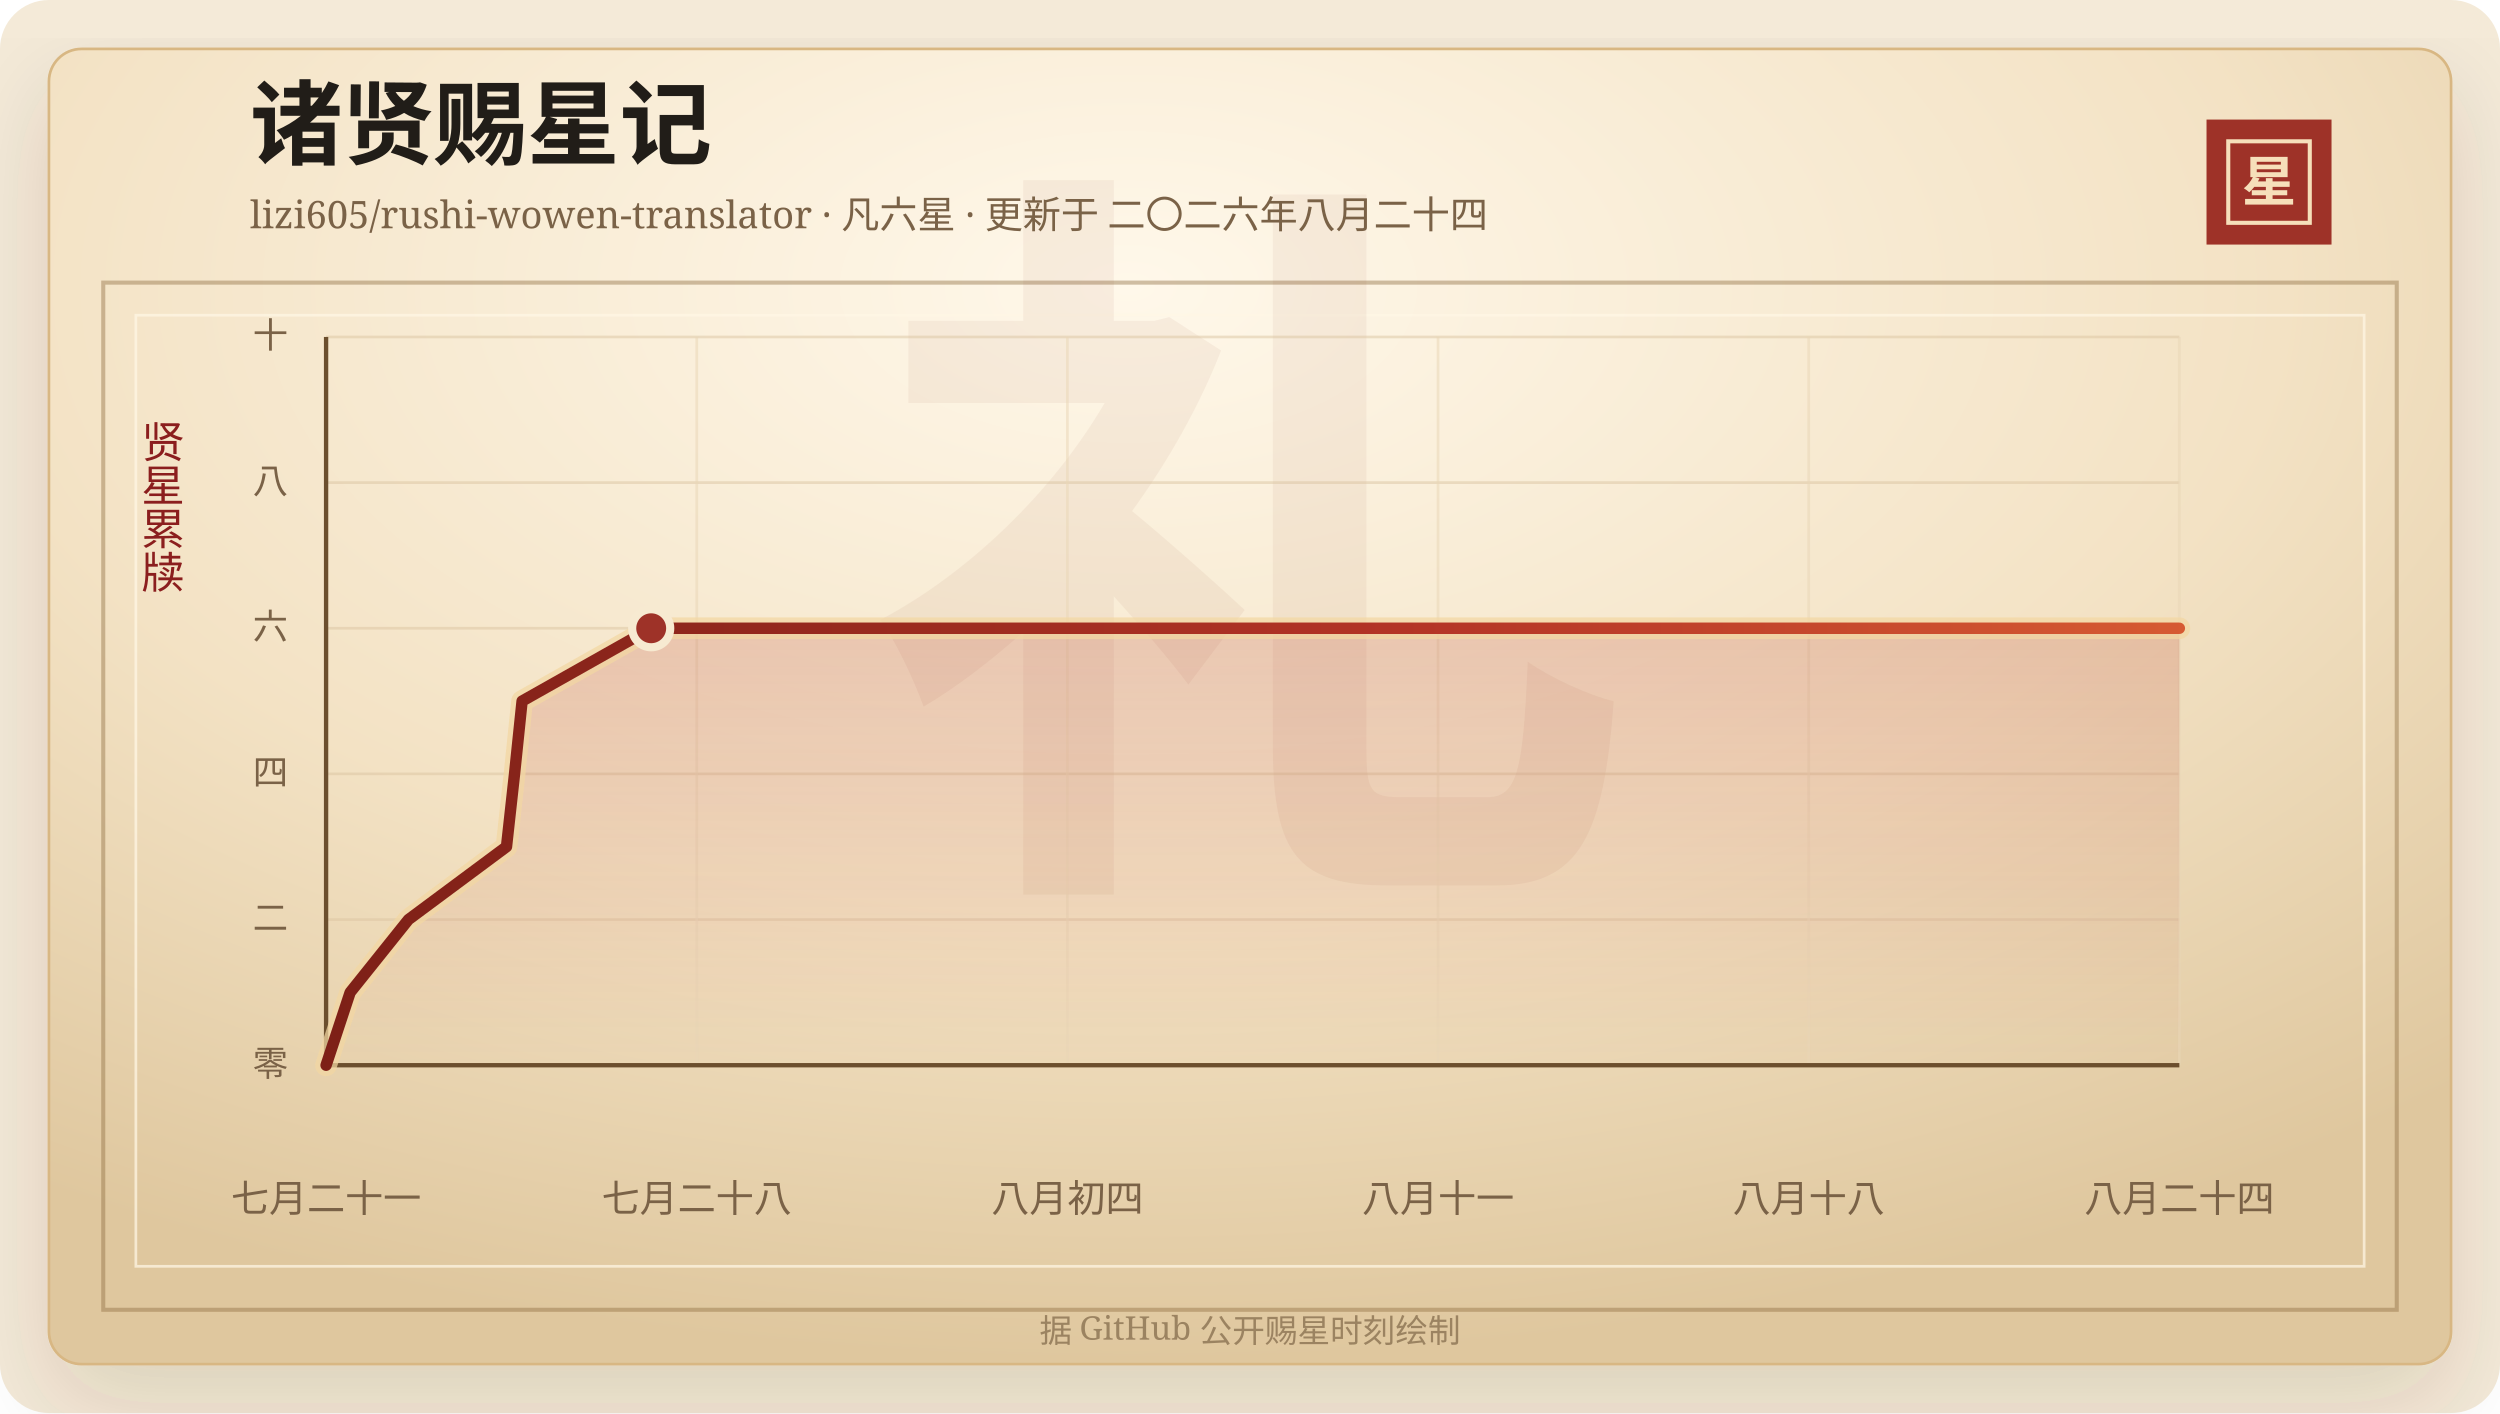
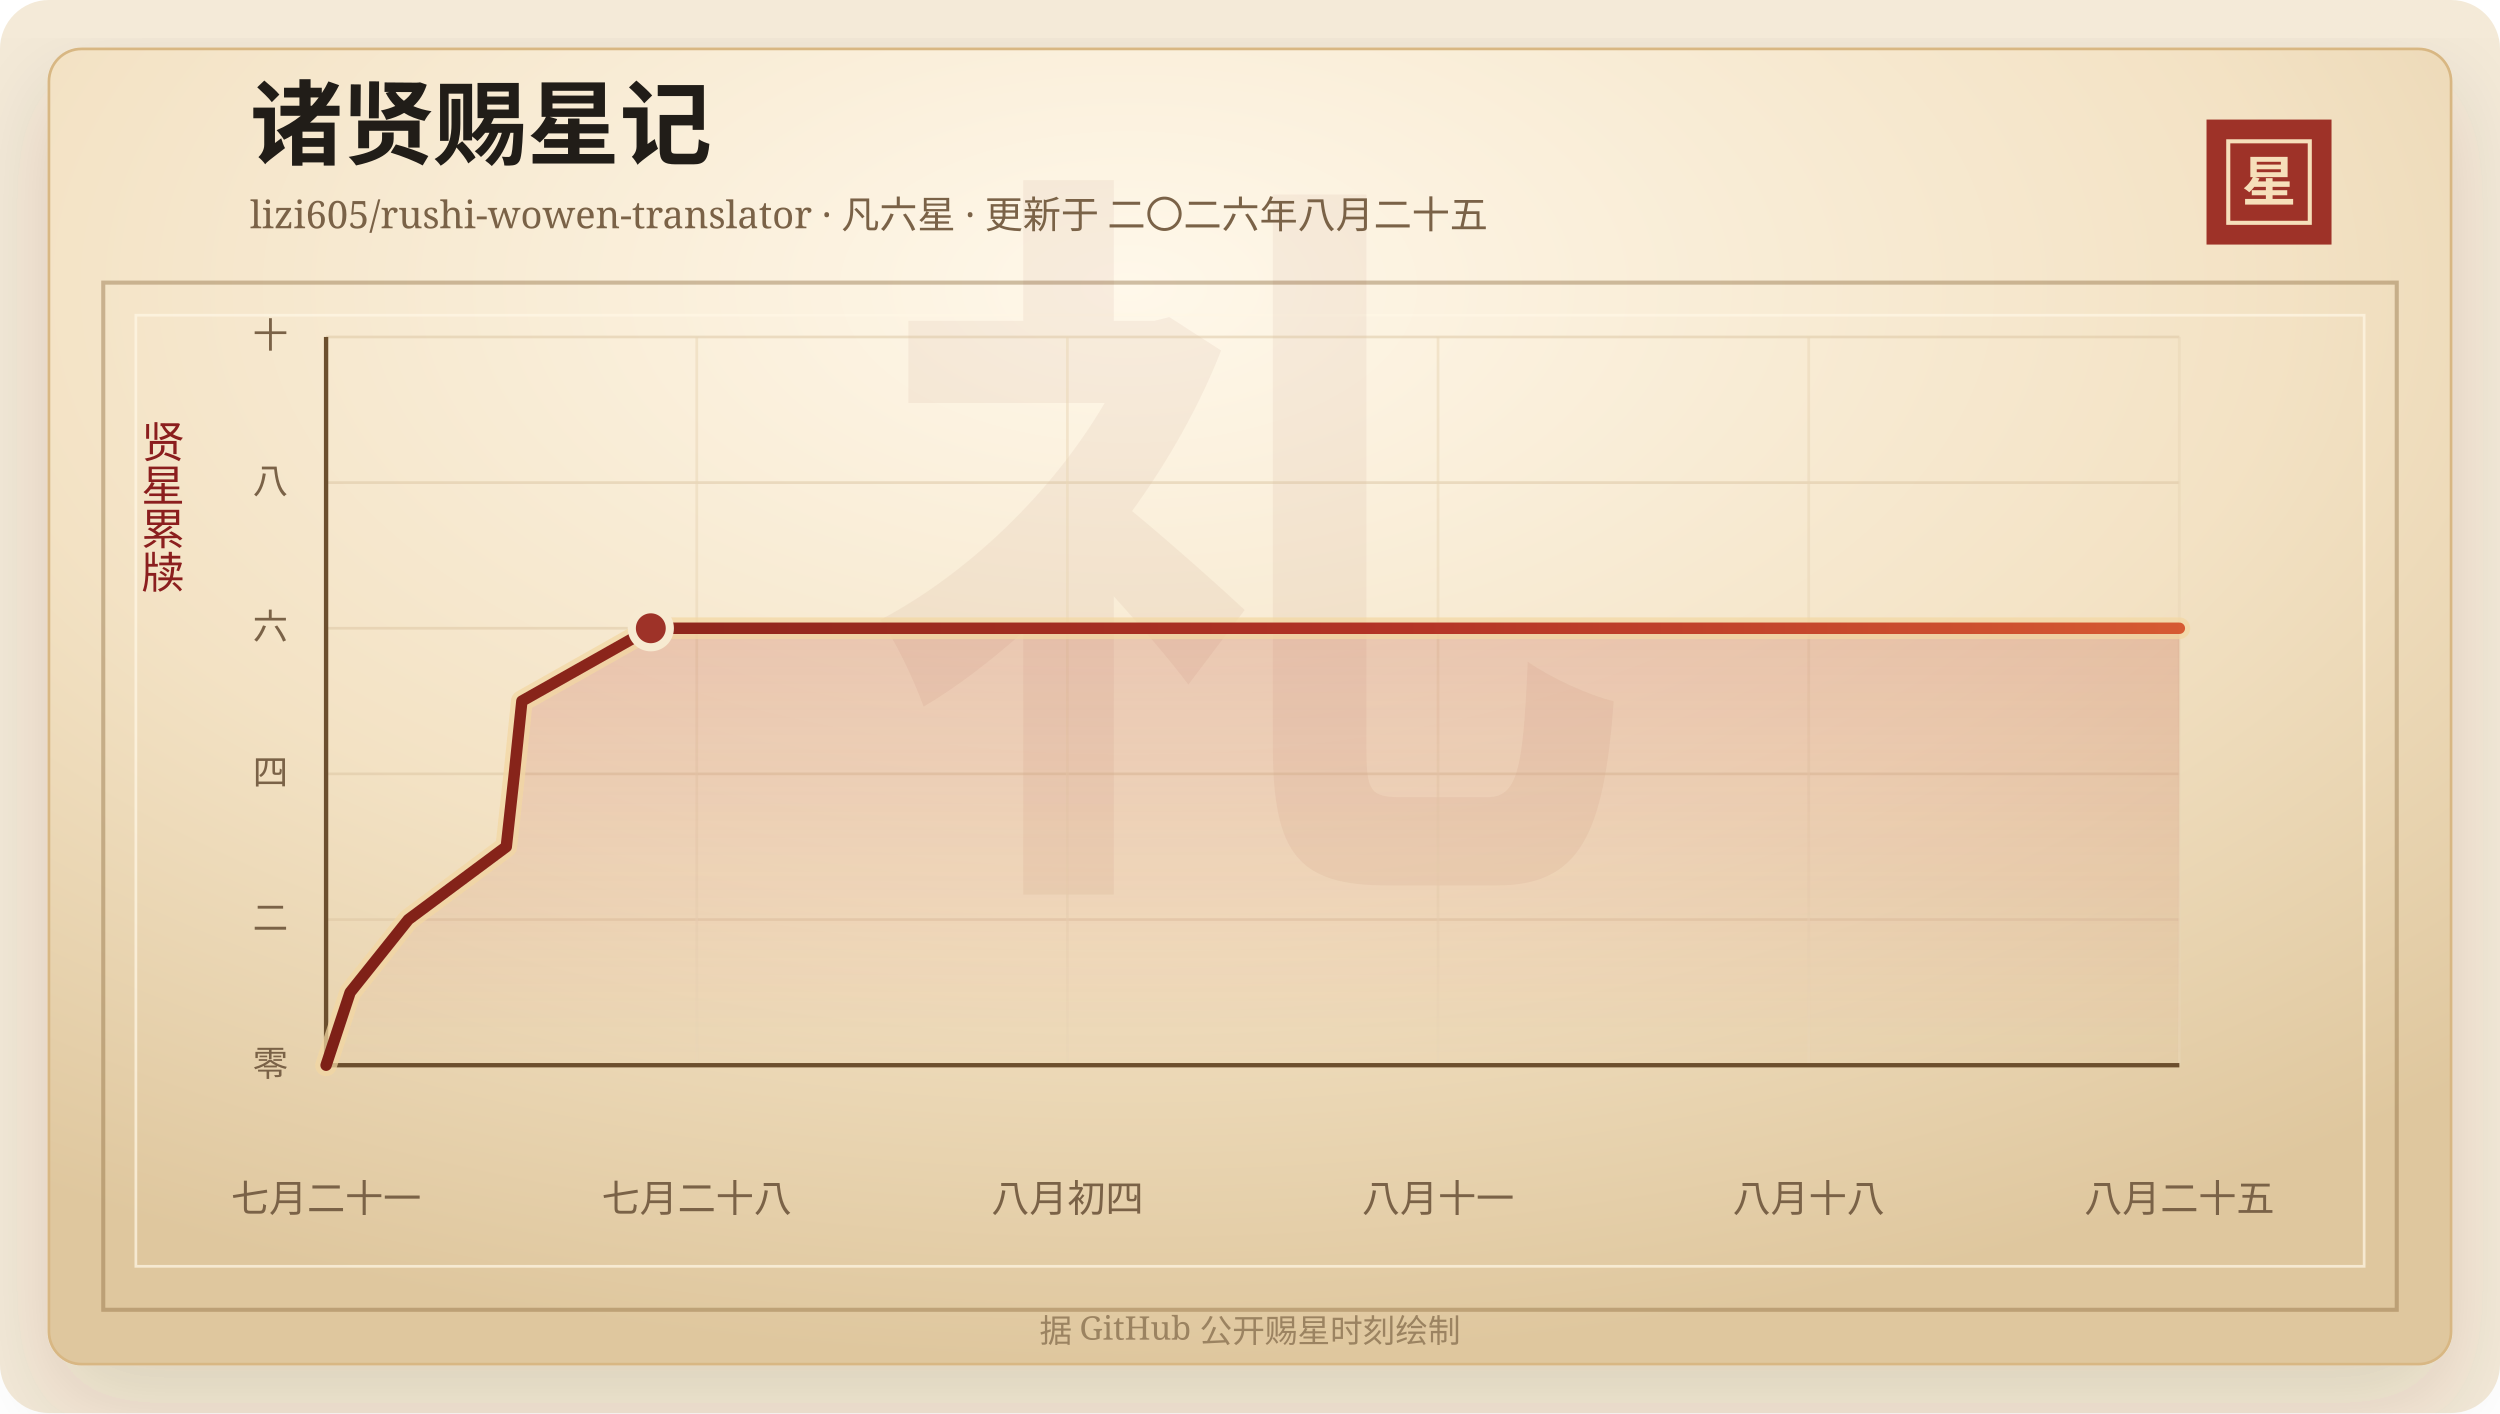
<svg xmlns="http://www.w3.org/2000/svg" width="920" height="520" viewBox="0 0 920 520" role="img" aria-labelledby="title desc">
  <defs>
    <linearGradient id="line" x1="0" x2="1" y1="0" y2="0">
      <stop offset="0%" stop-color="#7d2017" />
      <stop offset="58%" stop-color="#b33426" />
      <stop offset="100%" stop-color="#d65a32" />
    </linearGradient>
    <linearGradient id="area" x1="0" x2="0" y1="0" y2="1">
      <stop offset="0%" stop-color="#b33426" stop-opacity="0.2" />
      <stop offset="100%" stop-color="#b33426" stop-opacity="0" />
    </linearGradient>
    <radialGradient id="paper" cx="45%" cy="18%" r="82%">
      <stop offset="0%" stop-color="#fff8ea" />
      <stop offset="58%" stop-color="#f3e2c4" />
      <stop offset="100%" stop-color="#dfc79e" />
    </radialGradient>
    <filter id="shadow" x="-20%" y="-20%" width="140%" height="140%">
      <feDropShadow dx="0" dy="14" stdDeviation="18" flood-color="#3b2a20" flood-opacity="0.14" />
    </filter>
  </defs>
  <rect width="920" height="520" rx="18" fill="#f4ead8" />
  <rect x="18" y="18" width="884" height="484" rx="12" fill="url(#paper)" stroke="#d8b783" filter="url(#shadow)" />
  <rect x="38" y="104" width="844" height="378" fill="none" stroke="#8c6b3f" stroke-opacity="0.42" stroke-width="1.5" />
  <rect x="50" y="116" width="820" height="350" fill="none" stroke="#fff7e5" stroke-opacity="0.72" />
  <text x="460" y="304" text-anchor="middle" fill="#8c342a" fill-opacity="0.06" font-family="Songti SC, STSong, SimSun, serif" font-size="280" font-weight="700">礼</text>
  <text x="92" y="58" fill="#211d18" font-family="Songti SC, STSong, SimSun, serif" font-size="34" font-weight="700">诸贤赐星记</text>
-   <text x="92" y="84" fill="#7a6247" font-family="Songti SC, STSong, SimSun, serif" font-size="14.0">lizi605/rushi-wowen-translator · 凡六星 · 更新于 二〇二六年八月二十四</text>
+   <text x="92" y="84" fill="#7a6247" font-family="Songti SC, STSong, SimSun, serif" font-size="14.0">lizi605/rushi-wowen-translator · 凡六星 · 更新于 二〇二六年八月二十五</text>
  <rect x="812" y="44" width="46" height="46" fill="#9e3228" />
  <rect x="820" y="52" width="30" height="30" fill="none" stroke="#f6dfba" stroke-width="1.5" />
  <text x="835" y="74" text-anchor="middle" fill="#f6dfba" font-family="Songti SC, STSong, SimSun, serif" font-size="20" font-weight="700">星</text>
  <text x="60" y="166" text-anchor="middle" fill="#8b1e1e" font-family="Songti SC, STSong, SimSun, serif" font-size="16" writing-mode="vertical-rl">贤星累牍</text>
  <line x1="120" y1="392.00" x2="802" y2="392.00" stroke="#d9c29e" stroke-opacity="0.48" />
  <text x="106" y="396.00" text-anchor="end" fill="#7a6247" font-family="Songti SC, STSong, SimSun, serif" font-size="13">零</text>
  <line x1="120" y1="338.40" x2="802" y2="338.40" stroke="#d9c29e" stroke-opacity="0.48" />
  <text x="106" y="342.40" text-anchor="end" fill="#7a6247" font-family="Songti SC, STSong, SimSun, serif" font-size="13">二</text>
  <line x1="120" y1="284.80" x2="802" y2="284.80" stroke="#d9c29e" stroke-opacity="0.48" />
  <text x="106" y="288.80" text-anchor="end" fill="#7a6247" font-family="Songti SC, STSong, SimSun, serif" font-size="13">四</text>
  <line x1="120" y1="231.20" x2="802" y2="231.20" stroke="#d9c29e" stroke-opacity="0.48" />
  <text x="106" y="235.20" text-anchor="end" fill="#7a6247" font-family="Songti SC, STSong, SimSun, serif" font-size="13">六</text>
  <line x1="120" y1="177.60" x2="802" y2="177.60" stroke="#d9c29e" stroke-opacity="0.48" />
  <text x="106" y="181.60" text-anchor="end" fill="#7a6247" font-family="Songti SC, STSong, SimSun, serif" font-size="13">八</text>
  <line x1="120" y1="124.00" x2="802" y2="124.00" stroke="#d9c29e" stroke-opacity="0.48" />
  <text x="106" y="128.00" text-anchor="end" fill="#7a6247" font-family="Songti SC, STSong, SimSun, serif" font-size="13">十</text>
  <line x1="120.00" y1="124" x2="120.00" y2="392" stroke="#ead6b7" stroke-opacity="0.54" />
  <text x="120.00" y="446" text-anchor="middle" fill="#7a6247" font-family="Songti SC, STSong, SimSun, serif" font-size="14">七月二十一</text>
  <line x1="256.40" y1="124" x2="256.40" y2="392" stroke="#ead6b7" stroke-opacity="0.54" />
  <text x="256.40" y="446" text-anchor="middle" fill="#7a6247" font-family="Songti SC, STSong, SimSun, serif" font-size="14">七月二十八</text>
  <line x1="392.80" y1="124" x2="392.80" y2="392" stroke="#ead6b7" stroke-opacity="0.54" />
  <text x="392.80" y="446" text-anchor="middle" fill="#7a6247" font-family="Songti SC, STSong, SimSun, serif" font-size="14">八月初四</text>
  <line x1="529.20" y1="124" x2="529.20" y2="392" stroke="#ead6b7" stroke-opacity="0.54" />
  <text x="529.20" y="446" text-anchor="middle" fill="#7a6247" font-family="Songti SC, STSong, SimSun, serif" font-size="14">八月十一</text>
  <line x1="665.60" y1="124" x2="665.60" y2="392" stroke="#ead6b7" stroke-opacity="0.54" />
  <text x="665.60" y="446" text-anchor="middle" fill="#7a6247" font-family="Songti SC, STSong, SimSun, serif" font-size="14">八月十八</text>
  <line x1="802.00" y1="124" x2="802.00" y2="392" stroke="#ead6b7" stroke-opacity="0.54" />
-   <text x="802.00" y="446" text-anchor="middle" fill="#7a6247" font-family="Songti SC, STSong, SimSun, serif" font-size="14">八月二十四</text>
+   <text x="802.00" y="446" text-anchor="middle" fill="#7a6247" font-family="Songti SC, STSong, SimSun, serif" font-size="14">八月二十五</text>
  <line x1="120" y1="392" x2="802" y2="392" stroke="#6c4f2e" stroke-width="1.6" />
  <line x1="120" y1="124" x2="120" y2="392" stroke="#6c4f2e" stroke-width="1.6" />
-   <polygon points="120.00,392.00 120.00,392.00 128.86,365.20 150.32,338.40 186.39,311.60 189.35,284.80 192.13,258.00 239.64,231.20 802.00,231.20 802.00,392.00" fill="url(#area)" />
-   <polyline points="120.00,392.00 128.86,365.20 150.32,338.40 186.39,311.60 189.35,284.80 192.13,258.00 239.64,231.20 802.00,231.20" fill="none" stroke="#f3d7a2" stroke-width="8" stroke-linecap="round" stroke-linejoin="round" opacity="0.72" />
-   <polyline points="120.00,392.00 128.86,365.20 150.32,338.40 186.39,311.60 189.35,284.80 192.13,258.00 239.64,231.20 802.00,231.20" fill="none" stroke="url(#line)" stroke-width="4.2" stroke-linecap="round" stroke-linejoin="round" />
-   <circle cx="239.64" cy="231.20" r="7" fill="#9e3228" stroke="#f7ead1" stroke-width="3" />
+   <polygon points="120.00,392.00 120.00,392.00 128.85,365.20 150.28,338.40 186.31,311.60 189.27,284.80 192.05,258.00 239.50,231.20 802.00,231.20 802.00,392.00" fill="url(#area)" />
+   <polyline points="120.00,392.00 128.85,365.20 150.28,338.40 186.31,311.60 189.27,284.80 192.05,258.00 239.50,231.20 802.00,231.20" fill="none" stroke="#f3d7a2" stroke-width="8" stroke-linecap="round" stroke-linejoin="round" opacity="0.72" />
+   <polyline points="120.00,392.00 128.85,365.20 150.28,338.40 186.31,311.60 189.27,284.80 192.05,258.00 239.50,231.20 802.00,231.20" fill="none" stroke="url(#line)" stroke-width="4.2" stroke-linecap="round" stroke-linejoin="round" />
+   <circle cx="239.50" cy="231.20" r="7" fill="#9e3228" stroke="#f7ead1" stroke-width="3" />
  <text x="460" y="494" text-anchor="middle" fill="#9b8361" font-family="Songti SC, STSong, SimSun, serif" font-size="12">据 GitHub 公开赐星时刻绘制</text>
</svg>
